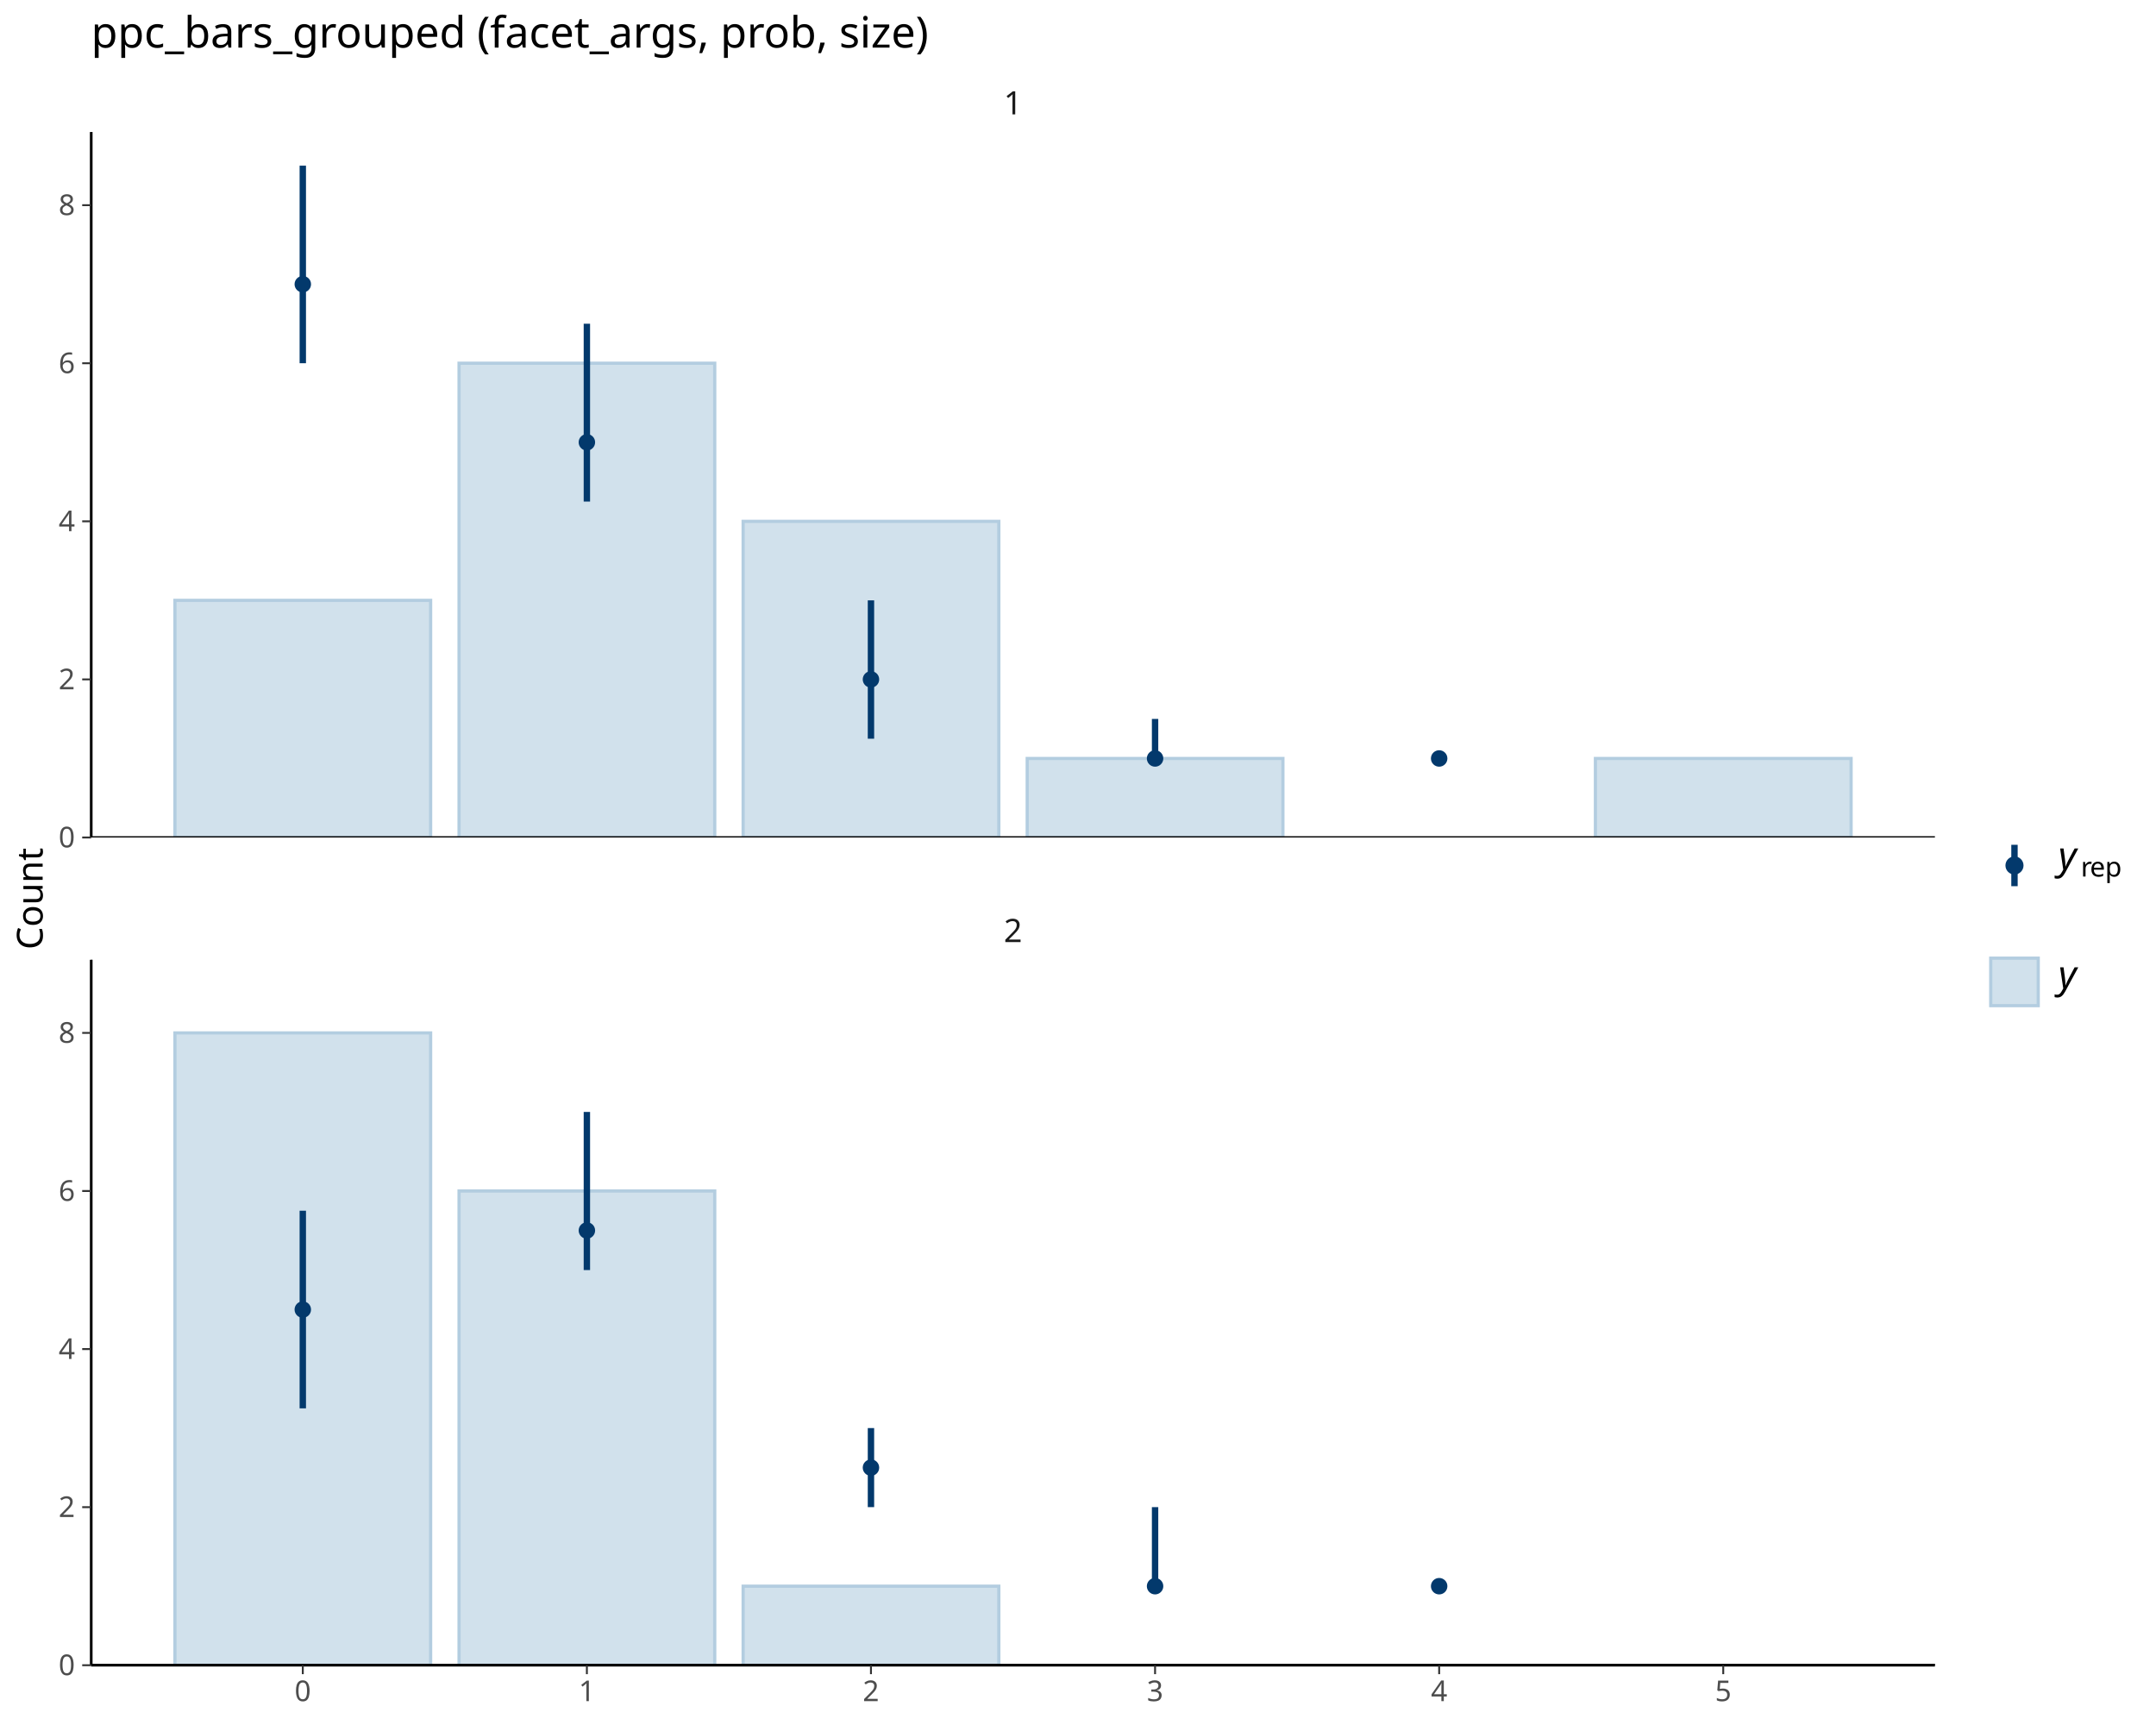
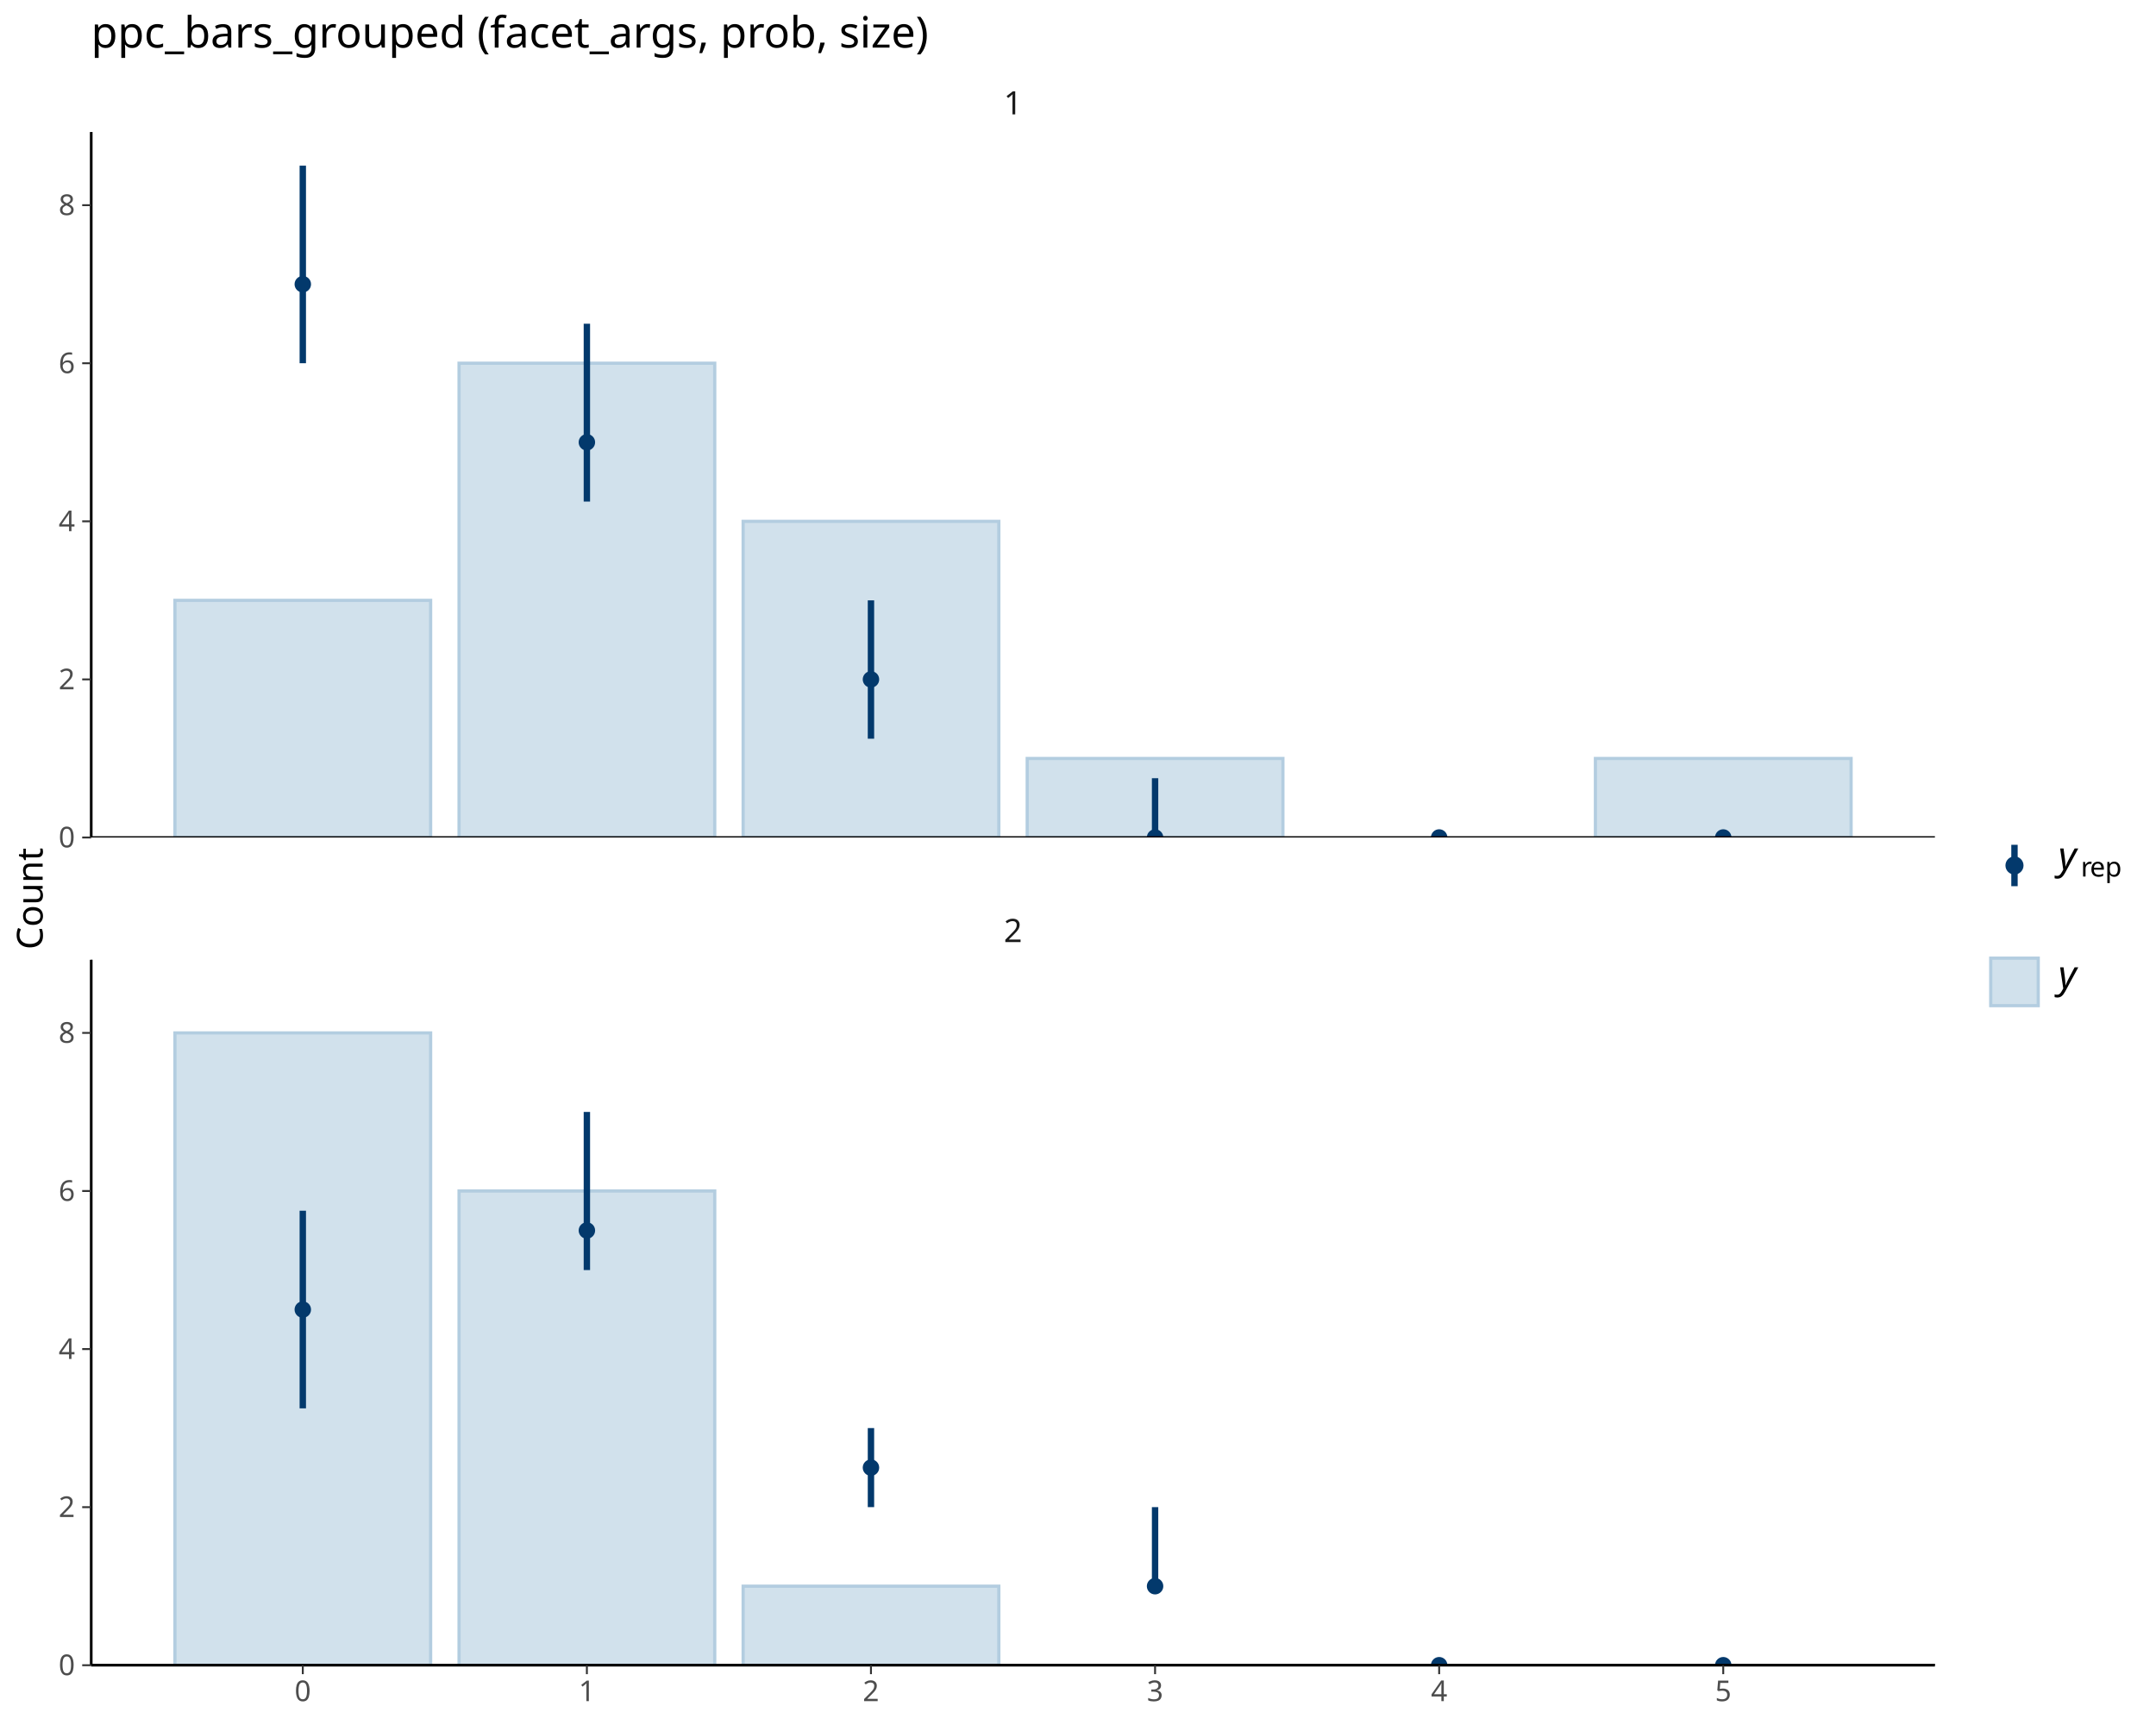
<svg xmlns="http://www.w3.org/2000/svg" class="svglite" data-engine-version="2.0" width="720.00pt" height="576.00pt" viewBox="0 0 720.00 576.00">
  <defs>
    <style type="text/css">
    .svglite line, .svglite polyline, .svglite polygon, .svglite path, .svglite rect, .svglite circle {
      fill: none;
      stroke: #000000;
      stroke-linecap: round;
      stroke-linejoin: round;
      stroke-miterlimit: 10.00;
    }
  </style>
  </defs>
  <rect width="100%" height="100%" style="stroke: none; fill: #FFFFFF;" />
  <defs>
    <clipPath id="cpMC4wMHw3MjAuMDB8MC4wMHw1NzYuMDA=">
      <rect x="0.00" y="0.00" width="720.00" height="576.00" />
    </clipPath>
  </defs>
  <g clip-path="url(#cpMC4wMHw3MjAuMDB8MC4wMHw1NzYuMDA=)">
</g>
  <defs>
    <clipPath id="cpMzAuNDR8NjQ2LjE3fDQ0LjA5fDI3OS42NQ==">
      <rect x="30.44" y="44.09" width="615.73" height="235.56" />
    </clipPath>
  </defs>
  <g clip-path="url(#cpMzAuNDR8NjQ2LjE3fDQ0LjA5fDI3OS42NQ==)">
    <rect x="58.42" y="200.47" width="85.39" height="79.18" style="stroke-width: 1.07; stroke: #B3CDE0; stroke-linecap: butt; stroke-linejoin: miter; fill: #D1E1EC;" />
    <rect x="153.30" y="121.29" width="85.39" height="158.36" style="stroke-width: 1.07; stroke: #B3CDE0; stroke-linecap: butt; stroke-linejoin: miter; fill: #D1E1EC;" />
    <rect x="248.17" y="174.08" width="85.39" height="105.57" style="stroke-width: 1.07; stroke: #B3CDE0; stroke-linecap: butt; stroke-linejoin: miter; fill: #D1E1EC;" />
    <rect x="343.04" y="253.26" width="85.39" height="26.39" style="stroke-width: 1.07; stroke: #B3CDE0; stroke-linecap: butt; stroke-linejoin: miter; fill: #D1E1EC;" />
+     <rect x="437.92" y="279.65" width="85.39" height="0.00" style="stroke-width: 1.07; stroke: #B3CDE0; stroke-linecap: butt; stroke-linejoin: miter; fill: #D1E1EC;" />
    <rect x="532.79" y="253.26" width="85.39" height="26.39" style="stroke-width: 1.07; stroke: #B3CDE0; stroke-linecap: butt; stroke-linejoin: miter; fill: #D1E1EC;" />
    <line x1="101.12" y1="121.29" x2="101.12" y2="55.31" style="stroke-width: 2.13; stroke: #03396C; stroke-linecap: butt;" />
    <line x1="195.99" y1="167.48" x2="195.99" y2="108.10" style="stroke-width: 2.13; stroke: #03396C; stroke-linecap: butt;" />
    <line x1="290.86" y1="246.66" x2="290.86" y2="200.47" style="stroke-width: 2.13; stroke: #03396C; stroke-linecap: butt;" />
-     <line x1="385.74" y1="253.26" x2="385.74" y2="240.06" style="stroke-width: 2.13; stroke: #03396C; stroke-linecap: butt;" />
-     <line x1="480.61" y1="253.26" x2="480.61" y2="253.26" style="stroke-width: 2.13; stroke: #03396C; stroke-linecap: butt;" />
+     <line x1="385.74" y1="279.65" x2="385.74" y2="259.85" style="stroke-width: 2.13; stroke: #03396C; stroke-linecap: butt;" />
+     <line x1="480.61" y1="279.65" x2="480.61" y2="279.65" style="stroke-width: 2.13; stroke: #03396C; stroke-linecap: butt;" />
+     <line x1="575.48" y1="279.65" x2="575.48" y2="279.65" style="stroke-width: 2.13; stroke: #03396C; stroke-linecap: butt;" />
    <circle cx="101.12" cy="94.90" r="2.04" style="stroke-width: 1.42; stroke: #03396C; fill: #03396C;" />
    <circle cx="195.99" cy="147.69" r="2.04" style="stroke-width: 1.42; stroke: #03396C; fill: #03396C;" />
    <circle cx="290.86" cy="226.86" r="2.04" style="stroke-width: 1.42; stroke: #03396C; fill: #03396C;" />
-     <circle cx="385.74" cy="253.26" r="2.04" style="stroke-width: 1.42; stroke: #03396C; fill: #03396C;" />
-     <circle cx="480.61" cy="253.26" r="2.04" style="stroke-width: 1.42; stroke: #03396C; fill: #03396C;" />
+     <circle cx="385.74" cy="279.65" r="2.04" style="stroke-width: 1.42; stroke: #03396C; fill: #03396C;" />
+     <circle cx="480.61" cy="279.65" r="2.04" style="stroke-width: 1.42; stroke: #03396C; fill: #03396C;" />
+     <circle cx="575.48" cy="279.65" r="2.04" style="stroke-width: 1.42; stroke: #03396C; fill: #03396C;" />
    <line x1="30.44" y1="279.65" x2="646.17" y2="279.65" style="stroke-width: 0.85; stroke-linecap: butt;" />
    <line x1="30.44" y1="279.65" x2="30.44" y2="44.09" style="stroke-width: 0.85; stroke-linecap: butt;" />
  </g>
  <g clip-path="url(#cpMC4wMHw3MjAuMDB8MC4wMHw1NzYuMDA=)">
</g>
  <defs>
    <clipPath id="cpMzAuNDR8NjQ2LjE3fDMyMC40OXw1NTYuMDQ=">
      <rect x="30.44" y="320.49" width="615.73" height="235.56" />
    </clipPath>
  </defs>
  <g clip-path="url(#cpMzAuNDR8NjQ2LjE3fDMyMC40OXw1NTYuMDQ=)">
    <rect x="58.42" y="344.90" width="85.39" height="211.14" style="stroke-width: 1.07; stroke: #B3CDE0; stroke-linecap: butt; stroke-linejoin: miter; fill: #D1E1EC;" />
    <rect x="153.30" y="397.69" width="85.39" height="158.36" style="stroke-width: 1.07; stroke: #B3CDE0; stroke-linecap: butt; stroke-linejoin: miter; fill: #D1E1EC;" />
    <rect x="248.17" y="529.65" width="85.39" height="26.39" style="stroke-width: 1.07; stroke: #B3CDE0; stroke-linecap: butt; stroke-linejoin: miter; fill: #D1E1EC;" />
+     <rect x="343.04" y="556.04" width="85.39" height="0.00" style="stroke-width: 1.07; stroke: #B3CDE0; stroke-linecap: butt; stroke-linejoin: miter; fill: #D1E1EC;" />
+     <rect x="437.92" y="556.04" width="85.39" height="0.00" style="stroke-width: 1.07; stroke: #B3CDE0; stroke-linecap: butt; stroke-linejoin: miter; fill: #D1E1EC;" />
+     <rect x="532.79" y="556.04" width="85.39" height="0.00" style="stroke-width: 1.07; stroke: #B3CDE0; stroke-linecap: butt; stroke-linejoin: miter; fill: #D1E1EC;" />
    <line x1="101.12" y1="470.27" x2="101.12" y2="404.28" style="stroke-width: 2.13; stroke: #03396C; stroke-linecap: butt;" />
    <line x1="195.99" y1="424.08" x2="195.99" y2="371.29" style="stroke-width: 2.13; stroke: #03396C; stroke-linecap: butt;" />
    <line x1="290.86" y1="503.26" x2="290.86" y2="476.86" style="stroke-width: 2.13; stroke: #03396C; stroke-linecap: butt;" />
    <line x1="385.74" y1="529.65" x2="385.74" y2="503.26" style="stroke-width: 2.13; stroke: #03396C; stroke-linecap: butt;" />
-     <line x1="480.61" y1="529.65" x2="480.61" y2="529.65" style="stroke-width: 2.13; stroke: #03396C; stroke-linecap: butt;" />
+     <line x1="480.61" y1="556.04" x2="480.61" y2="556.04" style="stroke-width: 2.13; stroke: #03396C; stroke-linecap: butt;" />
+     <line x1="575.48" y1="556.04" x2="575.48" y2="556.04" style="stroke-width: 2.13; stroke: #03396C; stroke-linecap: butt;" />
    <circle cx="101.12" cy="437.28" r="2.04" style="stroke-width: 1.42; stroke: #03396C; fill: #03396C;" />
    <circle cx="195.99" cy="410.88" r="2.04" style="stroke-width: 1.42; stroke: #03396C; fill: #03396C;" />
    <circle cx="290.86" cy="490.06" r="2.04" style="stroke-width: 1.42; stroke: #03396C; fill: #03396C;" />
    <circle cx="385.74" cy="529.65" r="2.04" style="stroke-width: 1.42; stroke: #03396C; fill: #03396C;" />
-     <circle cx="480.61" cy="529.65" r="2.04" style="stroke-width: 1.42; stroke: #03396C; fill: #03396C;" />
+     <circle cx="480.61" cy="556.04" r="2.04" style="stroke-width: 1.42; stroke: #03396C; fill: #03396C;" />
+     <circle cx="575.48" cy="556.04" r="2.04" style="stroke-width: 1.42; stroke: #03396C; fill: #03396C;" />
    <line x1="30.44" y1="556.04" x2="646.17" y2="556.04" style="stroke-width: 0.85; stroke-linecap: butt;" />
    <line x1="30.44" y1="556.04" x2="30.44" y2="320.49" style="stroke-width: 0.85; stroke-linecap: butt;" />
  </g>
  <g clip-path="url(#cpMC4wMHw3MjAuMDB8MC4wMHw1NzYuMDA=)">
</g>
  <defs>
    <clipPath id="cpMzAuNDR8NjQ2LjE3fDMwMS4yNXwzMjAuNDk=">
      <rect x="30.44" y="301.25" width="615.73" height="19.24" />
    </clipPath>
  </defs>
  <g clip-path="url(#cpMzAuNDR8NjQ2LjE3fDMwMS4yNXwzMjAuNDk=)">
    <text x="338.30" y="314.58" text-anchor="middle" style="font-size: 10.80px; fill: #1A1A1A; font-family: sans;" textLength="6.01px" lengthAdjust="spacingAndGlyphs">2</text>
  </g>
  <g clip-path="url(#cpMC4wMHw3MjAuMDB8MC4wMHw1NzYuMDA=)">
</g>
  <defs>
    <clipPath id="cpMzAuNDR8NjQ2LjE3fDI0Ljg1fDQ0LjA5">
      <rect x="30.44" y="24.85" width="615.73" height="19.24" />
    </clipPath>
  </defs>
  <g clip-path="url(#cpMzAuNDR8NjQ2LjE3fDI0Ljg1fDQ0LjA5)">
    <text x="338.30" y="38.19" text-anchor="middle" style="font-size: 10.80px; fill: #1A1A1A; font-family: sans;" textLength="6.01px" lengthAdjust="spacingAndGlyphs">1</text>
  </g>
  <g clip-path="url(#cpMC4wMHw3MjAuMDB8MC4wMHw1NzYuMDA=)">
    <polyline points="30.44,556.04 646.17,556.04 " style="stroke-width: 0.85; stroke-linecap: butt;" />
    <polyline points="101.12,559.03 101.12,556.04 " style="stroke-width: 0.64; stroke: #333333; stroke-linecap: butt;" />
    <polyline points="195.99,559.03 195.99,556.04 " style="stroke-width: 0.64; stroke: #333333; stroke-linecap: butt;" />
    <polyline points="290.86,559.03 290.86,556.04 " style="stroke-width: 0.64; stroke: #333333; stroke-linecap: butt;" />
    <polyline points="385.74,559.03 385.74,556.04 " style="stroke-width: 0.64; stroke: #333333; stroke-linecap: butt;" />
    <polyline points="480.61,559.03 480.61,556.04 " style="stroke-width: 0.64; stroke: #333333; stroke-linecap: butt;" />
    <polyline points="575.48,559.03 575.48,556.04 " style="stroke-width: 0.64; stroke: #333333; stroke-linecap: butt;" />
    <text x="101.12" y="568.03" text-anchor="middle" style="font-size: 9.60px; fill: #4D4D4D; font-family: sans;" textLength="5.34px" lengthAdjust="spacingAndGlyphs">0</text>
    <text x="195.99" y="568.03" text-anchor="middle" style="font-size: 9.60px; fill: #4D4D4D; font-family: sans;" textLength="5.34px" lengthAdjust="spacingAndGlyphs">1</text>
    <text x="290.86" y="568.03" text-anchor="middle" style="font-size: 9.60px; fill: #4D4D4D; font-family: sans;" textLength="5.34px" lengthAdjust="spacingAndGlyphs">2</text>
    <text x="385.74" y="568.03" text-anchor="middle" style="font-size: 9.60px; fill: #4D4D4D; font-family: sans;" textLength="5.34px" lengthAdjust="spacingAndGlyphs">3</text>
    <text x="480.61" y="568.03" text-anchor="middle" style="font-size: 9.60px; fill: #4D4D4D; font-family: sans;" textLength="5.34px" lengthAdjust="spacingAndGlyphs">4</text>
    <text x="575.48" y="568.03" text-anchor="middle" style="font-size: 9.60px; fill: #4D4D4D; font-family: sans;" textLength="5.34px" lengthAdjust="spacingAndGlyphs">5</text>
    <polyline points="30.44,279.65 30.44,44.09 " style="stroke-width: 0.85; stroke-linecap: butt;" />
    <text x="25.06" y="282.95" text-anchor="end" style="font-size: 9.60px; fill: #4D4D4D; font-family: sans;" textLength="5.34px" lengthAdjust="spacingAndGlyphs">0</text>
    <text x="25.06" y="230.17" text-anchor="end" style="font-size: 9.60px; fill: #4D4D4D; font-family: sans;" textLength="5.34px" lengthAdjust="spacingAndGlyphs">2</text>
    <text x="25.06" y="177.38" text-anchor="end" style="font-size: 9.60px; fill: #4D4D4D; font-family: sans;" textLength="5.34px" lengthAdjust="spacingAndGlyphs">4</text>
    <text x="25.06" y="124.60" text-anchor="end" style="font-size: 9.60px; fill: #4D4D4D; font-family: sans;" textLength="5.34px" lengthAdjust="spacingAndGlyphs">6</text>
    <text x="25.06" y="71.81" text-anchor="end" style="font-size: 9.60px; fill: #4D4D4D; font-family: sans;" textLength="5.34px" lengthAdjust="spacingAndGlyphs">8</text>
    <polyline points="27.45,279.65 30.44,279.65 " style="stroke-width: 0.64; stroke: #333333; stroke-linecap: butt;" />
    <polyline points="27.45,226.86 30.44,226.86 " style="stroke-width: 0.64; stroke: #333333; stroke-linecap: butt;" />
    <polyline points="27.45,174.08 30.44,174.08 " style="stroke-width: 0.64; stroke: #333333; stroke-linecap: butt;" />
    <polyline points="27.45,121.29 30.44,121.29 " style="stroke-width: 0.64; stroke: #333333; stroke-linecap: butt;" />
    <polyline points="27.45,68.51 30.44,68.51 " style="stroke-width: 0.64; stroke: #333333; stroke-linecap: butt;" />
    <polyline points="30.44,556.04 30.44,320.49 " style="stroke-width: 0.85; stroke-linecap: butt;" />
    <text x="25.06" y="559.35" text-anchor="end" style="font-size: 9.60px; fill: #4D4D4D; font-family: sans;" textLength="5.34px" lengthAdjust="spacingAndGlyphs">0</text>
    <text x="25.06" y="506.56" text-anchor="end" style="font-size: 9.60px; fill: #4D4D4D; font-family: sans;" textLength="5.34px" lengthAdjust="spacingAndGlyphs">2</text>
    <text x="25.06" y="453.78" text-anchor="end" style="font-size: 9.60px; fill: #4D4D4D; font-family: sans;" textLength="5.34px" lengthAdjust="spacingAndGlyphs">4</text>
    <text x="25.06" y="400.99" text-anchor="end" style="font-size: 9.60px; fill: #4D4D4D; font-family: sans;" textLength="5.34px" lengthAdjust="spacingAndGlyphs">6</text>
    <text x="25.06" y="348.20" text-anchor="end" style="font-size: 9.60px; fill: #4D4D4D; font-family: sans;" textLength="5.34px" lengthAdjust="spacingAndGlyphs">8</text>
    <polyline points="27.45,556.04 30.44,556.04 " style="stroke-width: 0.64; stroke: #333333; stroke-linecap: butt;" />
    <polyline points="27.45,503.26 30.44,503.26 " style="stroke-width: 0.64; stroke: #333333; stroke-linecap: butt;" />
    <polyline points="27.45,450.47 30.44,450.47 " style="stroke-width: 0.64; stroke: #333333; stroke-linecap: butt;" />
    <polyline points="27.45,397.69 30.44,397.69 " style="stroke-width: 0.64; stroke: #333333; stroke-linecap: butt;" />
    <polyline points="27.45,344.90 30.44,344.90 " style="stroke-width: 0.64; stroke: #333333; stroke-linecap: butt;" />
    <text transform="translate(14.24,300.07) rotate(-90)" text-anchor="middle" style="font-size: 12.00px; font-family: sans;" textLength="32.03px" lengthAdjust="spacingAndGlyphs">Count</text>
    <line x1="672.74" y1="295.91" x2="672.74" y2="282.08" style="stroke-width: 2.13; stroke: #03396C; stroke-linecap: butt;" />
    <circle cx="672.74" cy="288.99" r="2.31" style="stroke-width: 1.42; stroke: #03396C; fill: #03396C;" />
    <text x="687.36" y="290.28" style="font-size: 13.00px; font-style: italic; font-family: sans;" textLength="6.51px" lengthAdjust="spacingAndGlyphs">y</text>
    <text x="694.89" y="292.69" style="font-size: 9.10px; font-family: sans;" textLength="3.03px" lengthAdjust="spacingAndGlyphs">r</text>
    <text x="697.92" y="292.69" style="font-size: 9.10px; font-family: sans;" textLength="5.06px" lengthAdjust="spacingAndGlyphs">e</text>
    <text x="702.98" y="292.69" style="font-size: 9.10px; font-family: sans;" textLength="5.06px" lengthAdjust="spacingAndGlyphs">p</text>
    <rect x="664.81" y="319.94" width="15.86" height="15.86" style="stroke-width: 1.07; stroke: #B3CDE0; stroke-linecap: butt; stroke-linejoin: miter; fill: #D1E1EC;" />
    <text x="687.36" y="329.96" style="font-size: 13.00px; font-style: italic; font-family: sans;" textLength="6.51px" lengthAdjust="spacingAndGlyphs">y</text>
    <text x="30.44" y="15.89" style="font-size: 14.40px; font-family: sans;" textLength="271.40px" lengthAdjust="spacingAndGlyphs">ppc_bars_grouped (facet_args, prob, size)</text>
  </g>
</svg>
